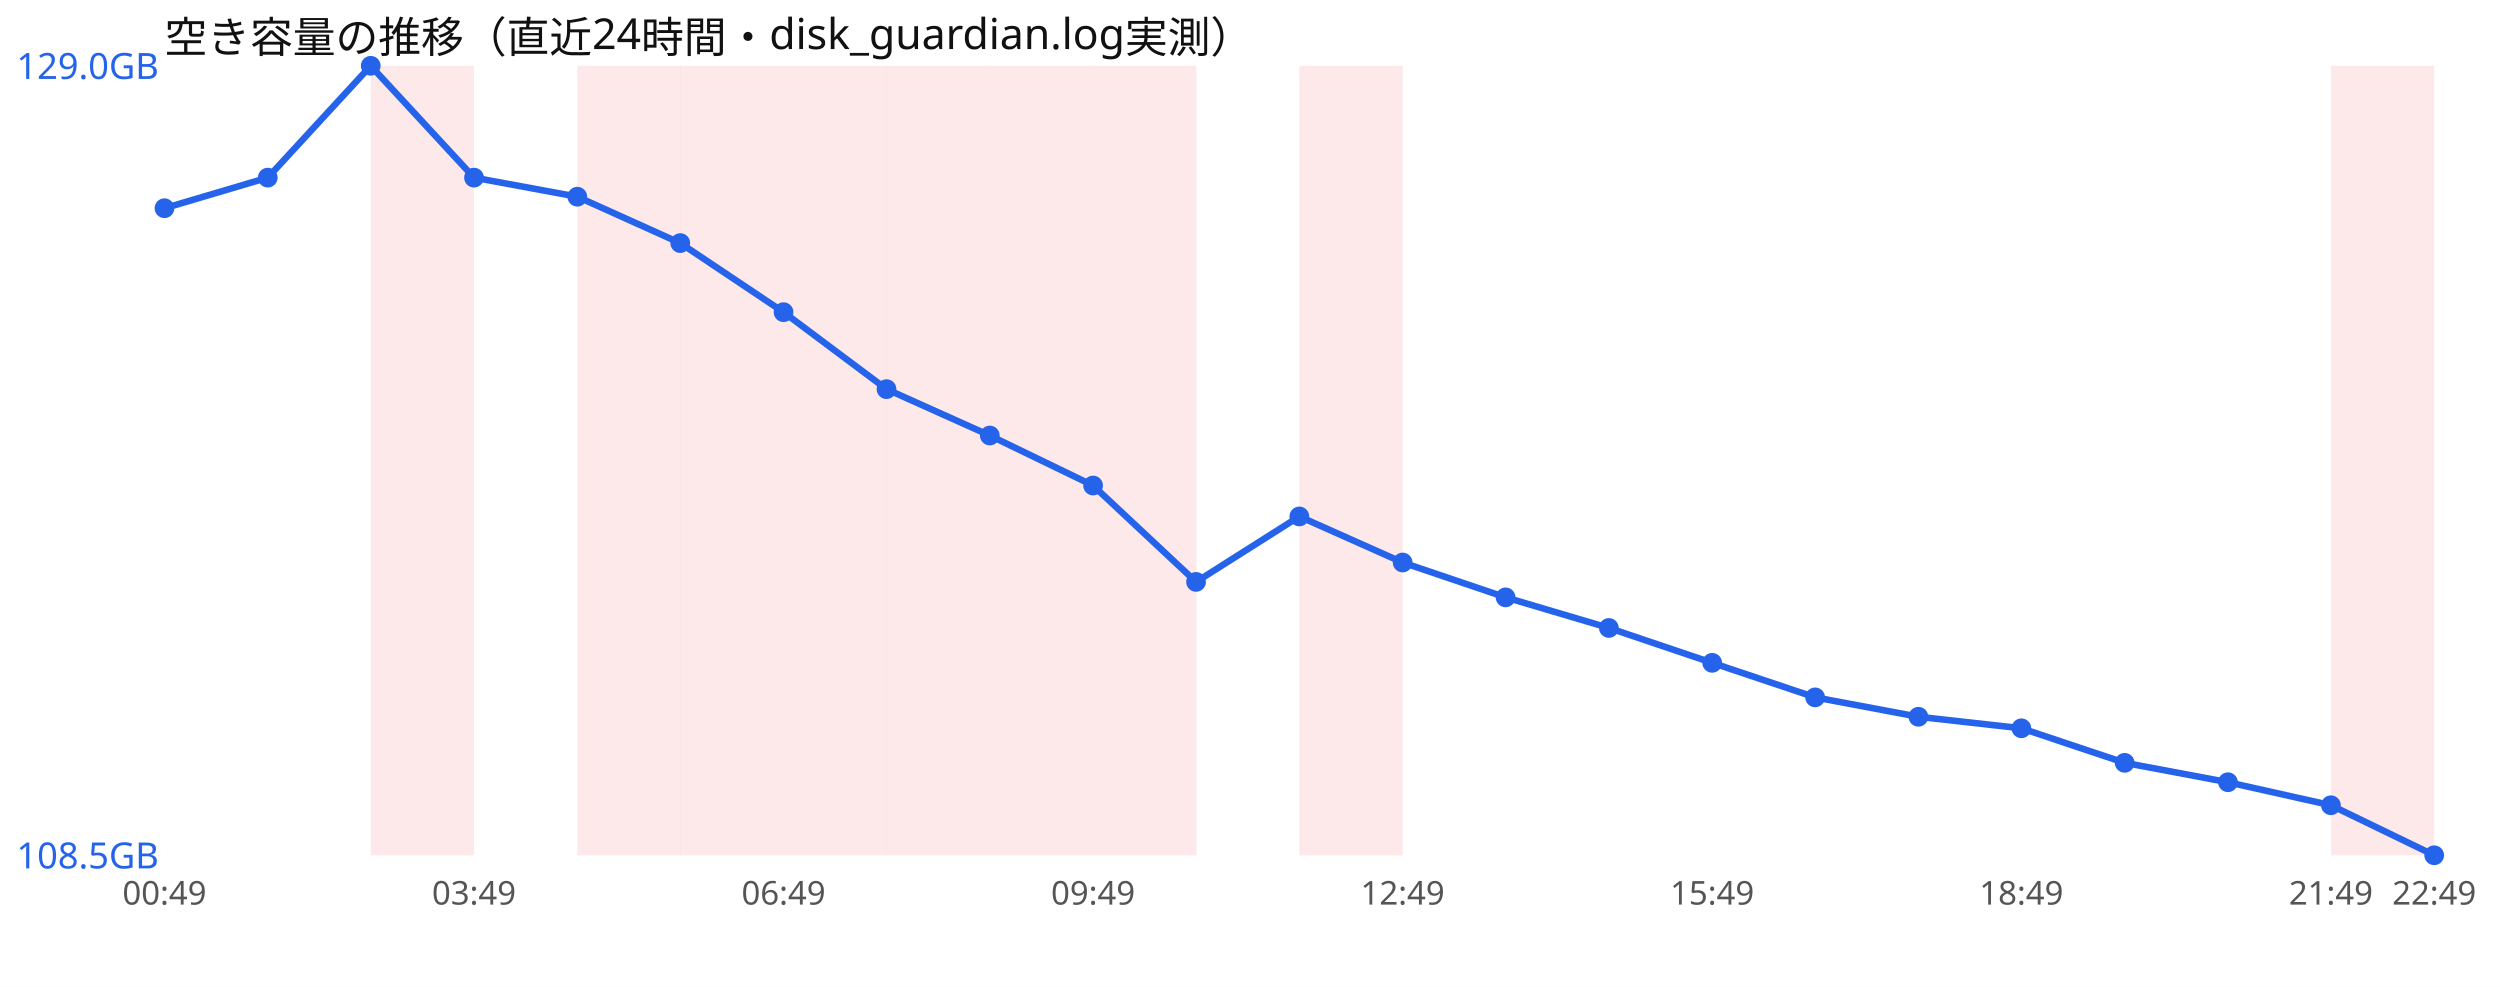
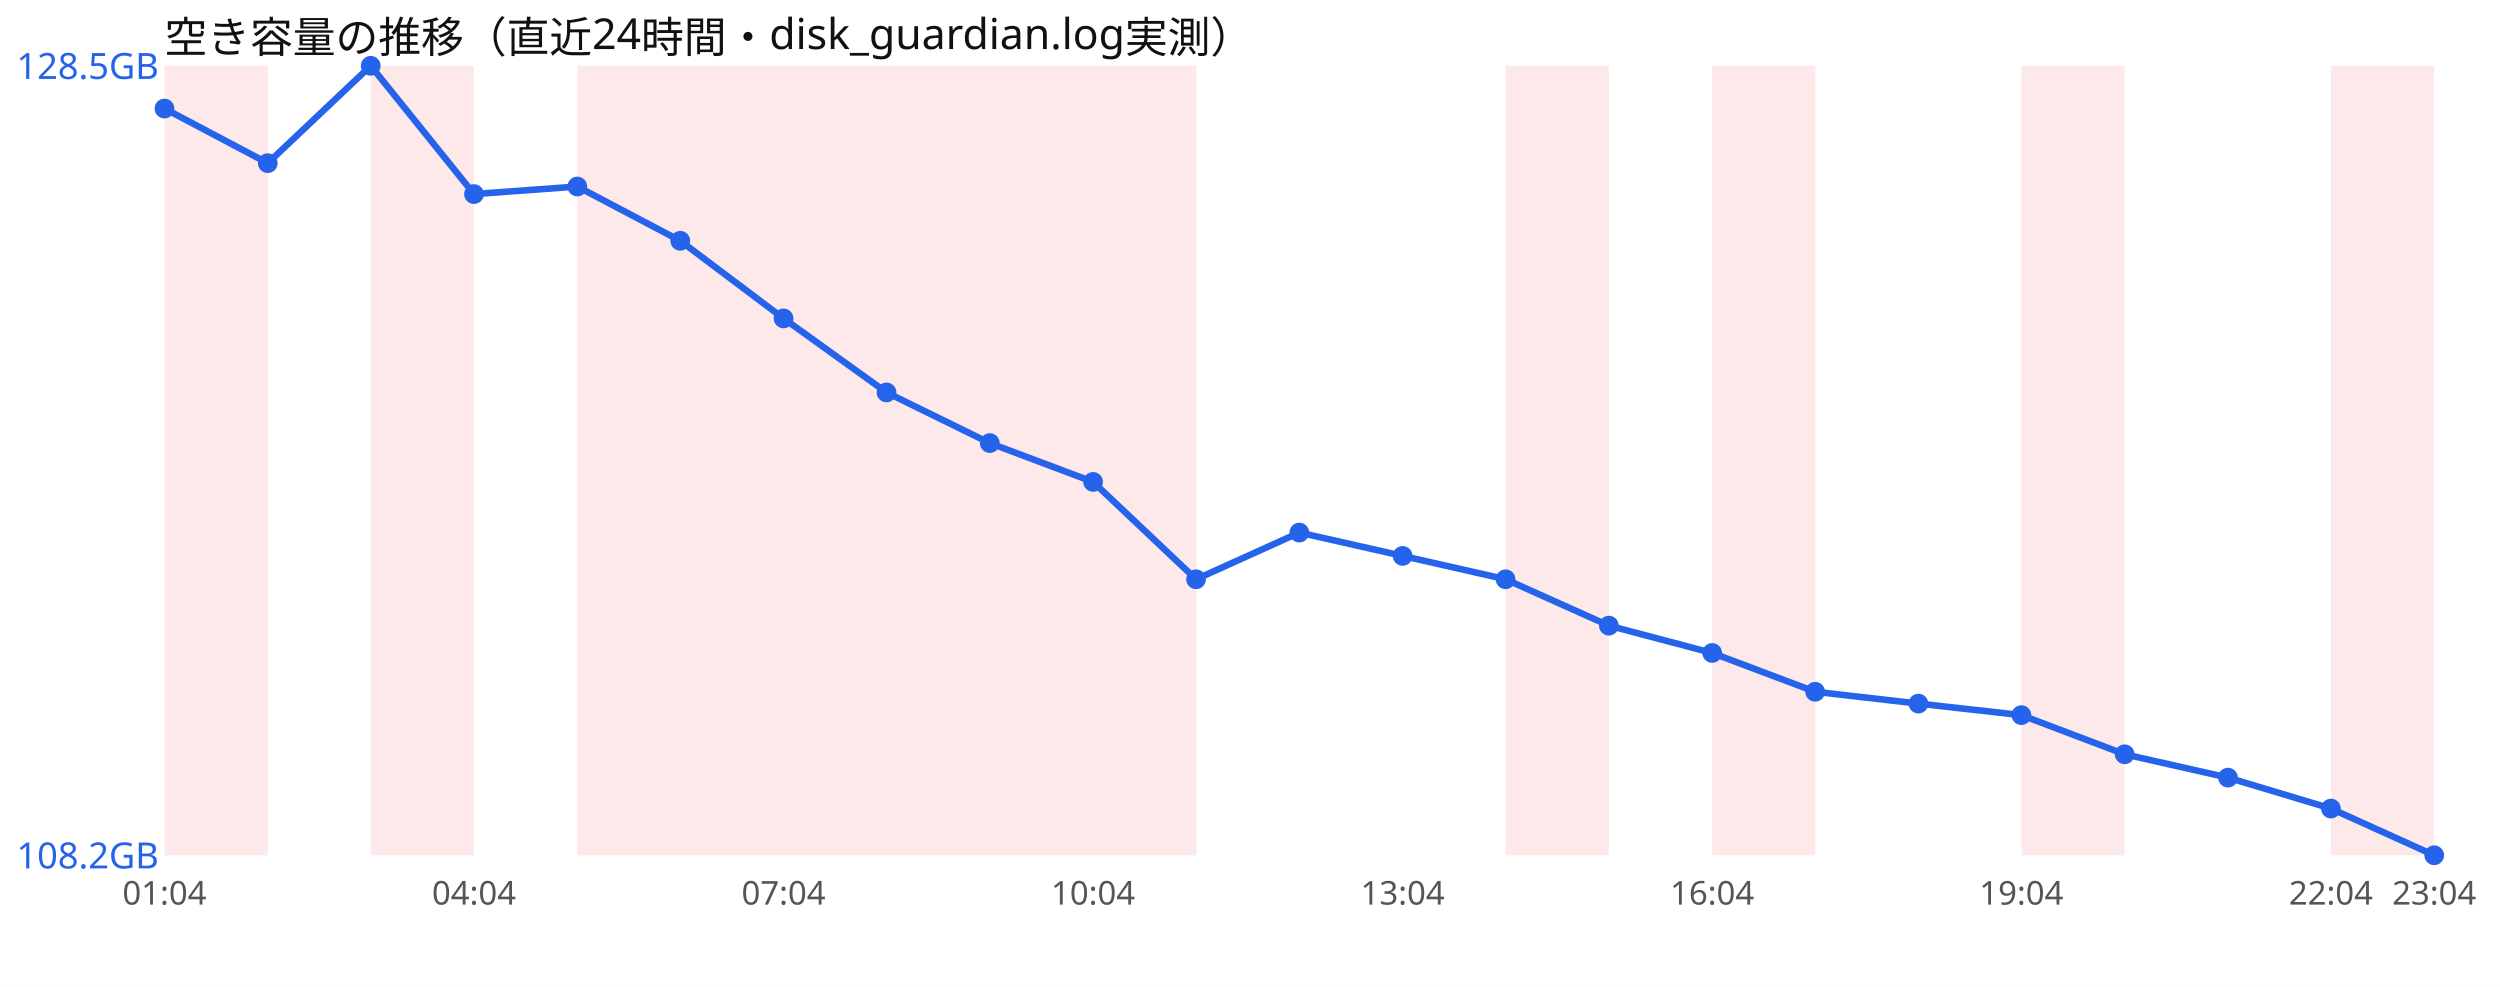
<svg xmlns="http://www.w3.org/2000/svg" width="760" height="300" viewBox="0 0 760 300" font-family="sans-serif">
  <rect width="760" height="300" fill="#ffffff" />
  <text x="50" y="16" font-size="13" fill="#111">空き容量の推移（直近24時間・disk_guardian.log実測）</text>
+   <rect x="50.0" y="20" width="31.4" height="240" fill="#ef4444" opacity="0.12" />
  <rect x="112.7" y="20" width="31.4" height="240" fill="#ef4444" opacity="0.12" />
  <rect x="175.5" y="20" width="31.4" height="240" fill="#ef4444" opacity="0.12" />
  <rect x="206.8" y="20" width="31.4" height="240" fill="#ef4444" opacity="0.12" />
  <rect x="238.2" y="20" width="31.4" height="240" fill="#ef4444" opacity="0.12" />
  <rect x="269.5" y="20" width="31.4" height="240" fill="#ef4444" opacity="0.12" />
  <rect x="300.9" y="20" width="31.4" height="240" fill="#ef4444" opacity="0.12" />
  <rect x="332.3" y="20" width="31.4" height="240" fill="#ef4444" opacity="0.12" />
-   <rect x="395.0" y="20" width="31.4" height="240" fill="#ef4444" opacity="0.12" />
+   <rect x="457.7" y="20" width="31.4" height="240" fill="#ef4444" opacity="0.12" />
+   <rect x="520.5" y="20" width="31.4" height="240" fill="#ef4444" opacity="0.12" />
+   <rect x="614.5" y="20" width="31.4" height="240" fill="#ef4444" opacity="0.12" />
  <rect x="708.6" y="20" width="31.4" height="240" fill="#ef4444" opacity="0.12" />
-   <polyline points="50.0,63.3 81.4,54.0 112.7,20.0 144.1,54.0 175.5,59.8 206.8,73.9 238.2,94.9 269.5,118.3 300.9,132.4 332.3,147.6 363.6,176.9 395.0,157.0 426.4,171.0 457.7,181.6 489.1,190.9 520.5,201.5 551.8,212.0 583.2,217.9 614.5,221.4 645.9,231.9 677.3,237.8 708.6,244.8 740.0,260.0" fill="none" stroke="#2563eb" stroke-width="2" />
-   <circle cx="50.0" cy="63.3" r="3" fill="#2563eb" />
-   <circle cx="81.4" cy="54.0" r="3" fill="#2563eb" />
+   <polyline points="50.0,33.0 81.4,49.6 112.7,20.0 144.1,59.0 175.5,56.7 206.8,73.2 238.2,96.8 269.5,119.3 300.9,134.7 332.3,146.5 363.6,176.1 395.0,161.9 426.4,169.0 457.7,176.1 489.1,190.2 520.5,198.5 551.8,210.3 583.2,213.9 614.5,217.4 645.9,229.3 677.3,236.4 708.6,245.8 740.0,260.0" fill="none" stroke="#2563eb" stroke-width="2" />
+   <circle cx="50.0" cy="33.0" r="3" fill="#2563eb" />
+   <circle cx="81.4" cy="49.6" r="3" fill="#2563eb" />
  <circle cx="112.7" cy="20.0" r="3" fill="#2563eb" />
-   <circle cx="144.1" cy="54.0" r="3" fill="#2563eb" />
-   <circle cx="175.5" cy="59.8" r="3" fill="#2563eb" />
-   <circle cx="206.8" cy="73.9" r="3" fill="#2563eb" />
-   <circle cx="238.2" cy="94.9" r="3" fill="#2563eb" />
-   <circle cx="269.5" cy="118.3" r="3" fill="#2563eb" />
-   <circle cx="300.9" cy="132.4" r="3" fill="#2563eb" />
-   <circle cx="332.3" cy="147.6" r="3" fill="#2563eb" />
-   <circle cx="363.6" cy="176.9" r="3" fill="#2563eb" />
-   <circle cx="395.0" cy="157.0" r="3" fill="#2563eb" />
-   <circle cx="426.4" cy="171.0" r="3" fill="#2563eb" />
-   <circle cx="457.7" cy="181.6" r="3" fill="#2563eb" />
-   <circle cx="489.1" cy="190.9" r="3" fill="#2563eb" />
-   <circle cx="520.5" cy="201.5" r="3" fill="#2563eb" />
-   <circle cx="551.8" cy="212.0" r="3" fill="#2563eb" />
-   <circle cx="583.2" cy="217.9" r="3" fill="#2563eb" />
-   <circle cx="614.5" cy="221.4" r="3" fill="#2563eb" />
-   <circle cx="645.9" cy="231.9" r="3" fill="#2563eb" />
-   <circle cx="677.3" cy="237.8" r="3" fill="#2563eb" />
-   <circle cx="708.6" cy="244.8" r="3" fill="#2563eb" />
+   <circle cx="144.1" cy="59.0" r="3" fill="#2563eb" />
+   <circle cx="175.5" cy="56.7" r="3" fill="#2563eb" />
+   <circle cx="206.8" cy="73.2" r="3" fill="#2563eb" />
+   <circle cx="238.2" cy="96.8" r="3" fill="#2563eb" />
+   <circle cx="269.5" cy="119.3" r="3" fill="#2563eb" />
+   <circle cx="300.9" cy="134.7" r="3" fill="#2563eb" />
+   <circle cx="332.3" cy="146.5" r="3" fill="#2563eb" />
+   <circle cx="363.6" cy="176.1" r="3" fill="#2563eb" />
+   <circle cx="395.0" cy="161.9" r="3" fill="#2563eb" />
+   <circle cx="426.4" cy="169.0" r="3" fill="#2563eb" />
+   <circle cx="457.7" cy="176.1" r="3" fill="#2563eb" />
+   <circle cx="489.1" cy="190.2" r="3" fill="#2563eb" />
+   <circle cx="520.5" cy="198.5" r="3" fill="#2563eb" />
+   <circle cx="551.8" cy="210.3" r="3" fill="#2563eb" />
+   <circle cx="583.2" cy="213.9" r="3" fill="#2563eb" />
+   <circle cx="614.5" cy="217.4" r="3" fill="#2563eb" />
+   <circle cx="645.9" cy="229.3" r="3" fill="#2563eb" />
+   <circle cx="677.3" cy="236.4" r="3" fill="#2563eb" />
+   <circle cx="708.6" cy="245.8" r="3" fill="#2563eb" />
  <circle cx="740.0" cy="260.0" r="3" fill="#2563eb" />
-   <text x="5" y="24.0" font-size="11" fill="#2563eb">129.0GB</text>
-   <text x="5" y="264.0" font-size="11" fill="#2563eb">108.5GB</text>
-   <text x="50.0" y="275" font-size="10" fill="#555" text-anchor="middle">00:49</text>
-   <text x="144.1" y="275" font-size="10" fill="#555" text-anchor="middle">03:49</text>
-   <text x="238.2" y="275" font-size="10" fill="#555" text-anchor="middle">06:49</text>
-   <text x="332.3" y="275" font-size="10" fill="#555" text-anchor="middle">09:49</text>
-   <text x="426.4" y="275" font-size="10" fill="#555" text-anchor="middle">12:49</text>
-   <text x="520.5" y="275" font-size="10" fill="#555" text-anchor="middle">15:49</text>
-   <text x="614.5" y="275" font-size="10" fill="#555" text-anchor="middle">18:49</text>
-   <text x="708.6" y="275" font-size="10" fill="#555" text-anchor="middle">21:49</text>
-   <text x="740.0" y="275" font-size="10" fill="#555" text-anchor="middle">22:49</text>
+   <text x="5" y="24.0" font-size="11" fill="#2563eb">128.5GB</text>
+   <text x="5" y="264.0" font-size="11" fill="#2563eb">108.2GB</text>
+   <text x="50.0" y="275" font-size="10" fill="#555" text-anchor="middle">01:04</text>
+   <text x="144.1" y="275" font-size="10" fill="#555" text-anchor="middle">04:04</text>
+   <text x="238.2" y="275" font-size="10" fill="#555" text-anchor="middle">07:04</text>
+   <text x="332.3" y="275" font-size="10" fill="#555" text-anchor="middle">10:04</text>
+   <text x="426.4" y="275" font-size="10" fill="#555" text-anchor="middle">13:04</text>
+   <text x="520.5" y="275" font-size="10" fill="#555" text-anchor="middle">16:04</text>
+   <text x="614.5" y="275" font-size="10" fill="#555" text-anchor="middle">19:04</text>
+   <text x="708.6" y="275" font-size="10" fill="#555" text-anchor="middle">22:04</text>
+   <text x="740.0" y="275" font-size="10" fill="#555" text-anchor="middle">23:04</text>
</svg>
